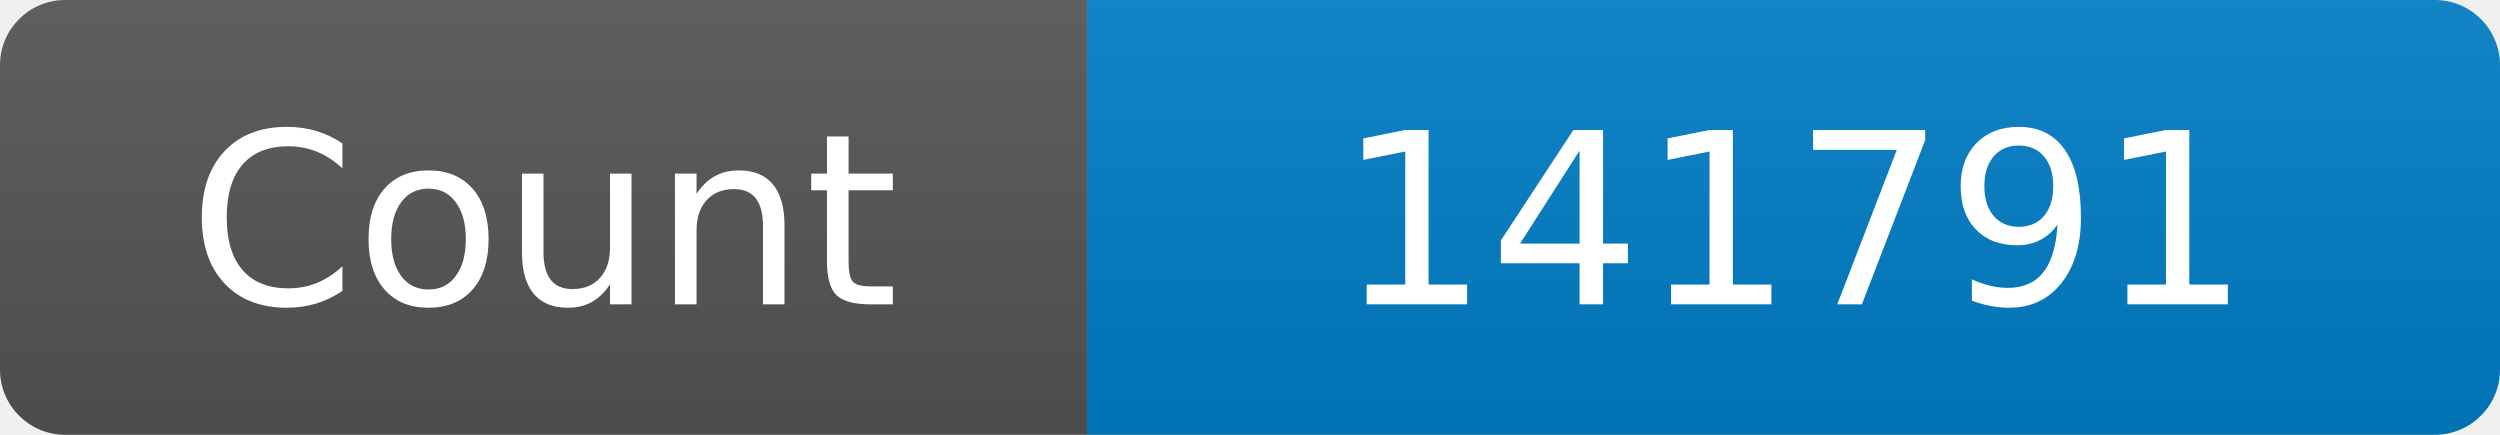
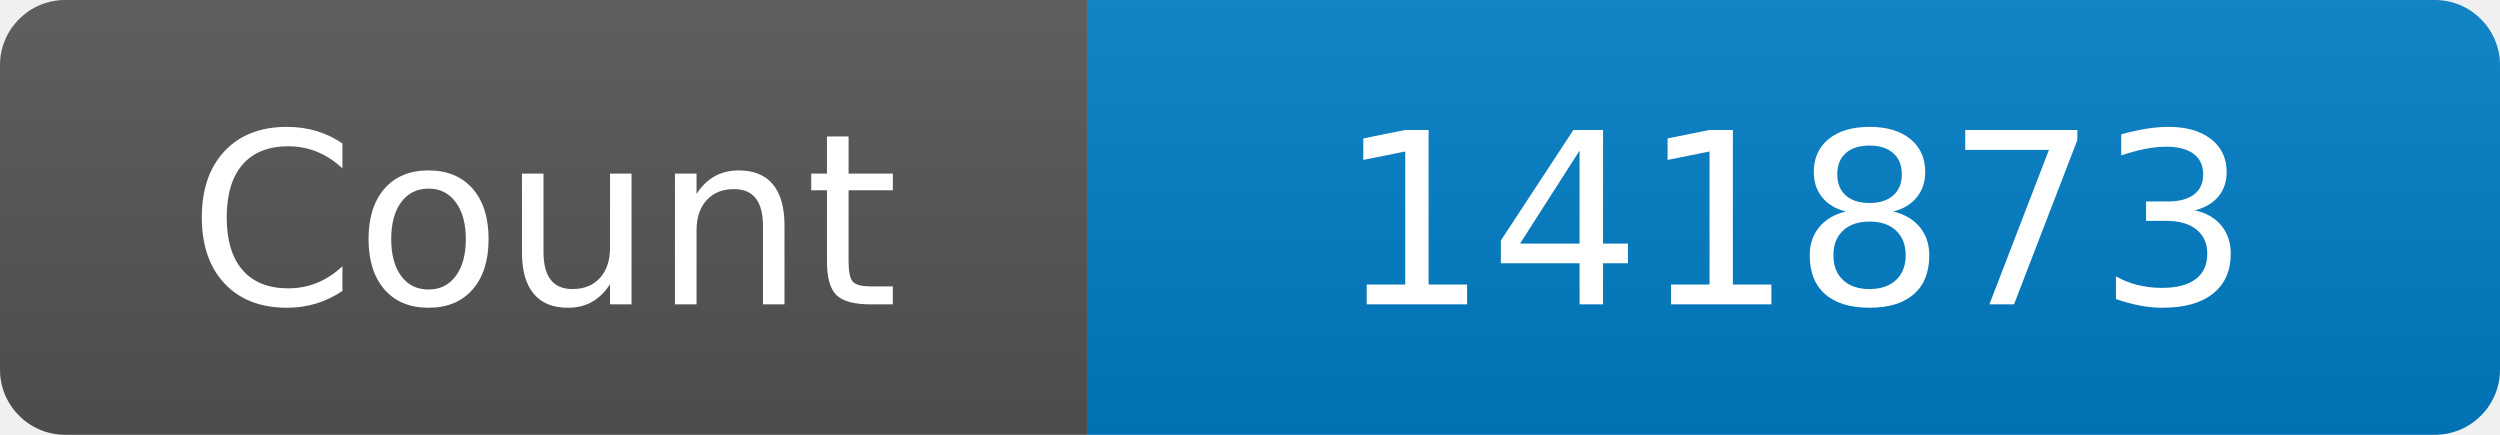
<svg xmlns="http://www.w3.org/2000/svg" width="115" height="20" role="img" aria-label="Maintained?: yes">
  <linearGradient id="s" x2="0" y2="100%">
    <stop offset="0" stop-color="#bbb" stop-opacity=".1" />
    <stop offset="1" stop-opacity=".1" />
  </linearGradient>
  <clipPath id="r">
    <rect width="115" height="20" rx="3" fill="#fff" />
  </clipPath>
  <g clip-path="url(#r)">
    <rect width="50" height="20" fill="#555" />
    <rect x="50" width="160" height="20" fill="#007ec6" />
    <rect width="115" height="20" fill="url(#s)" />
  </g>
  <g fill="#fff" text-anchor="middle" font-family="Verdana,Geneva,DejaVu Sans,sans-serif" font-size="110">
    <text x="250" y="140" transform="scale(.1)" fill="#fff">Count</text>
-     <text x="825" y="140" transform="scale(.1)" fill="#fff">141791</text>
+     <text x="825" y="140" transform="scale(.1)" fill="#fff">141873</text>
  </g>
</svg>
